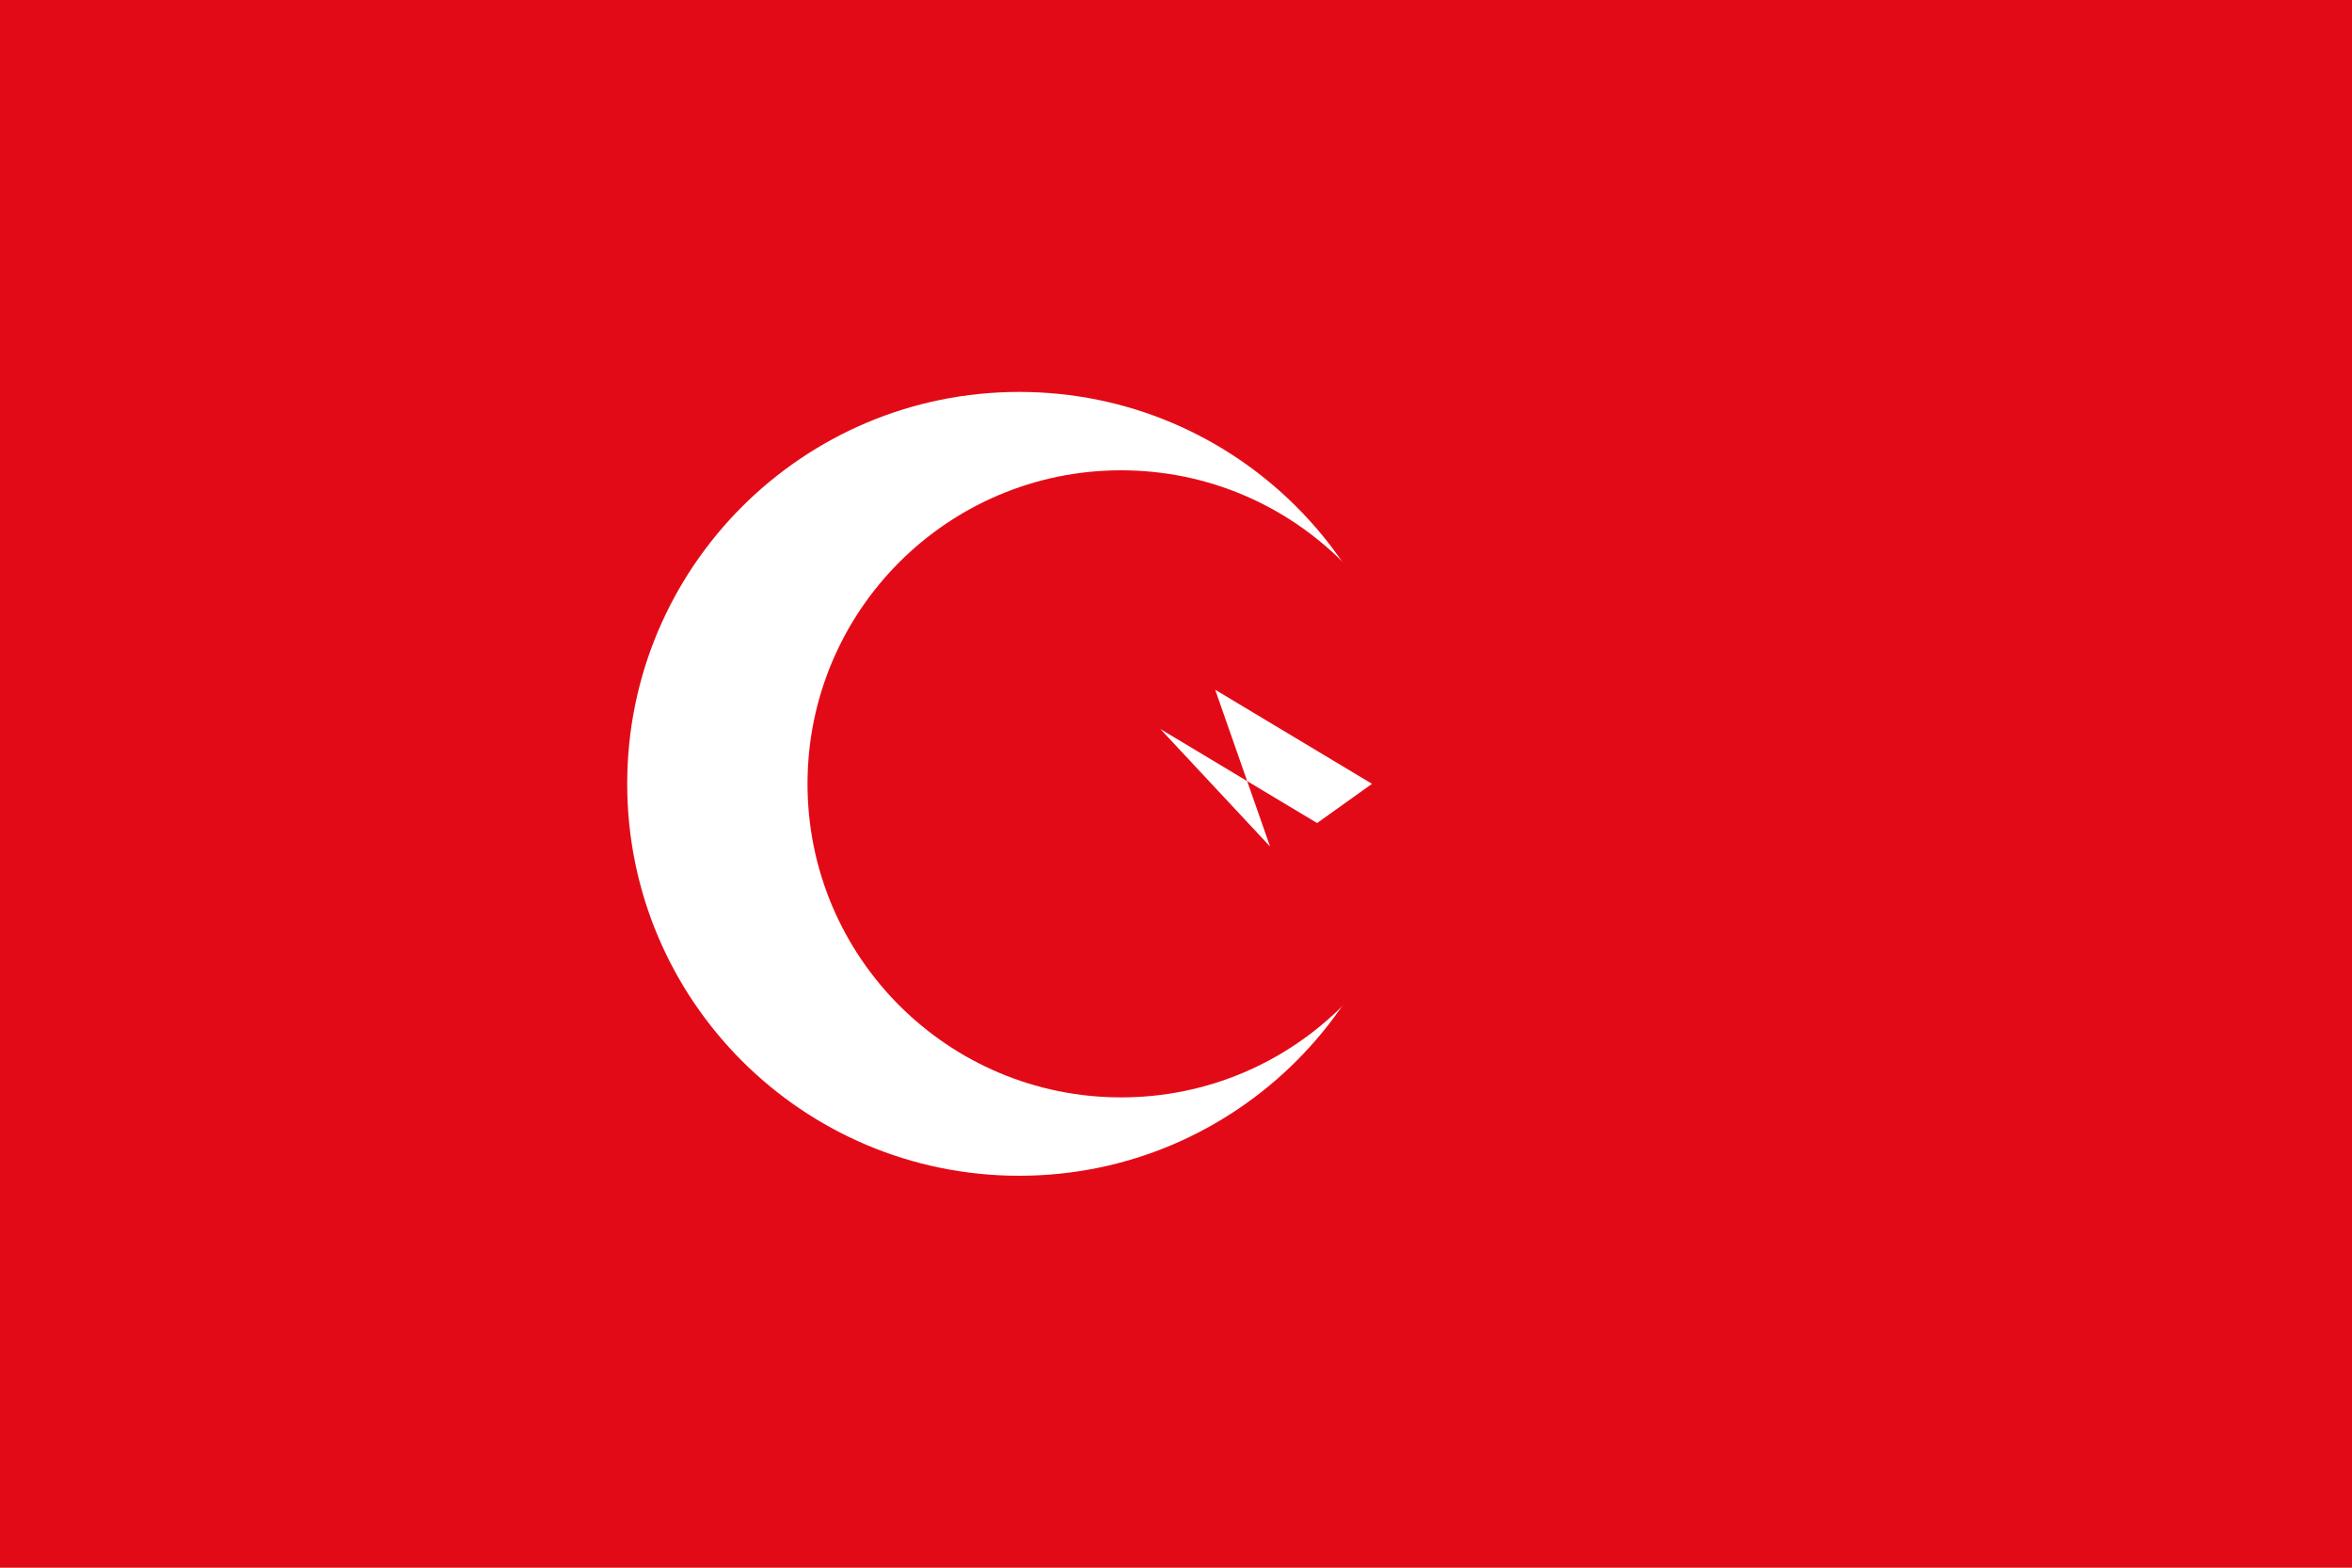
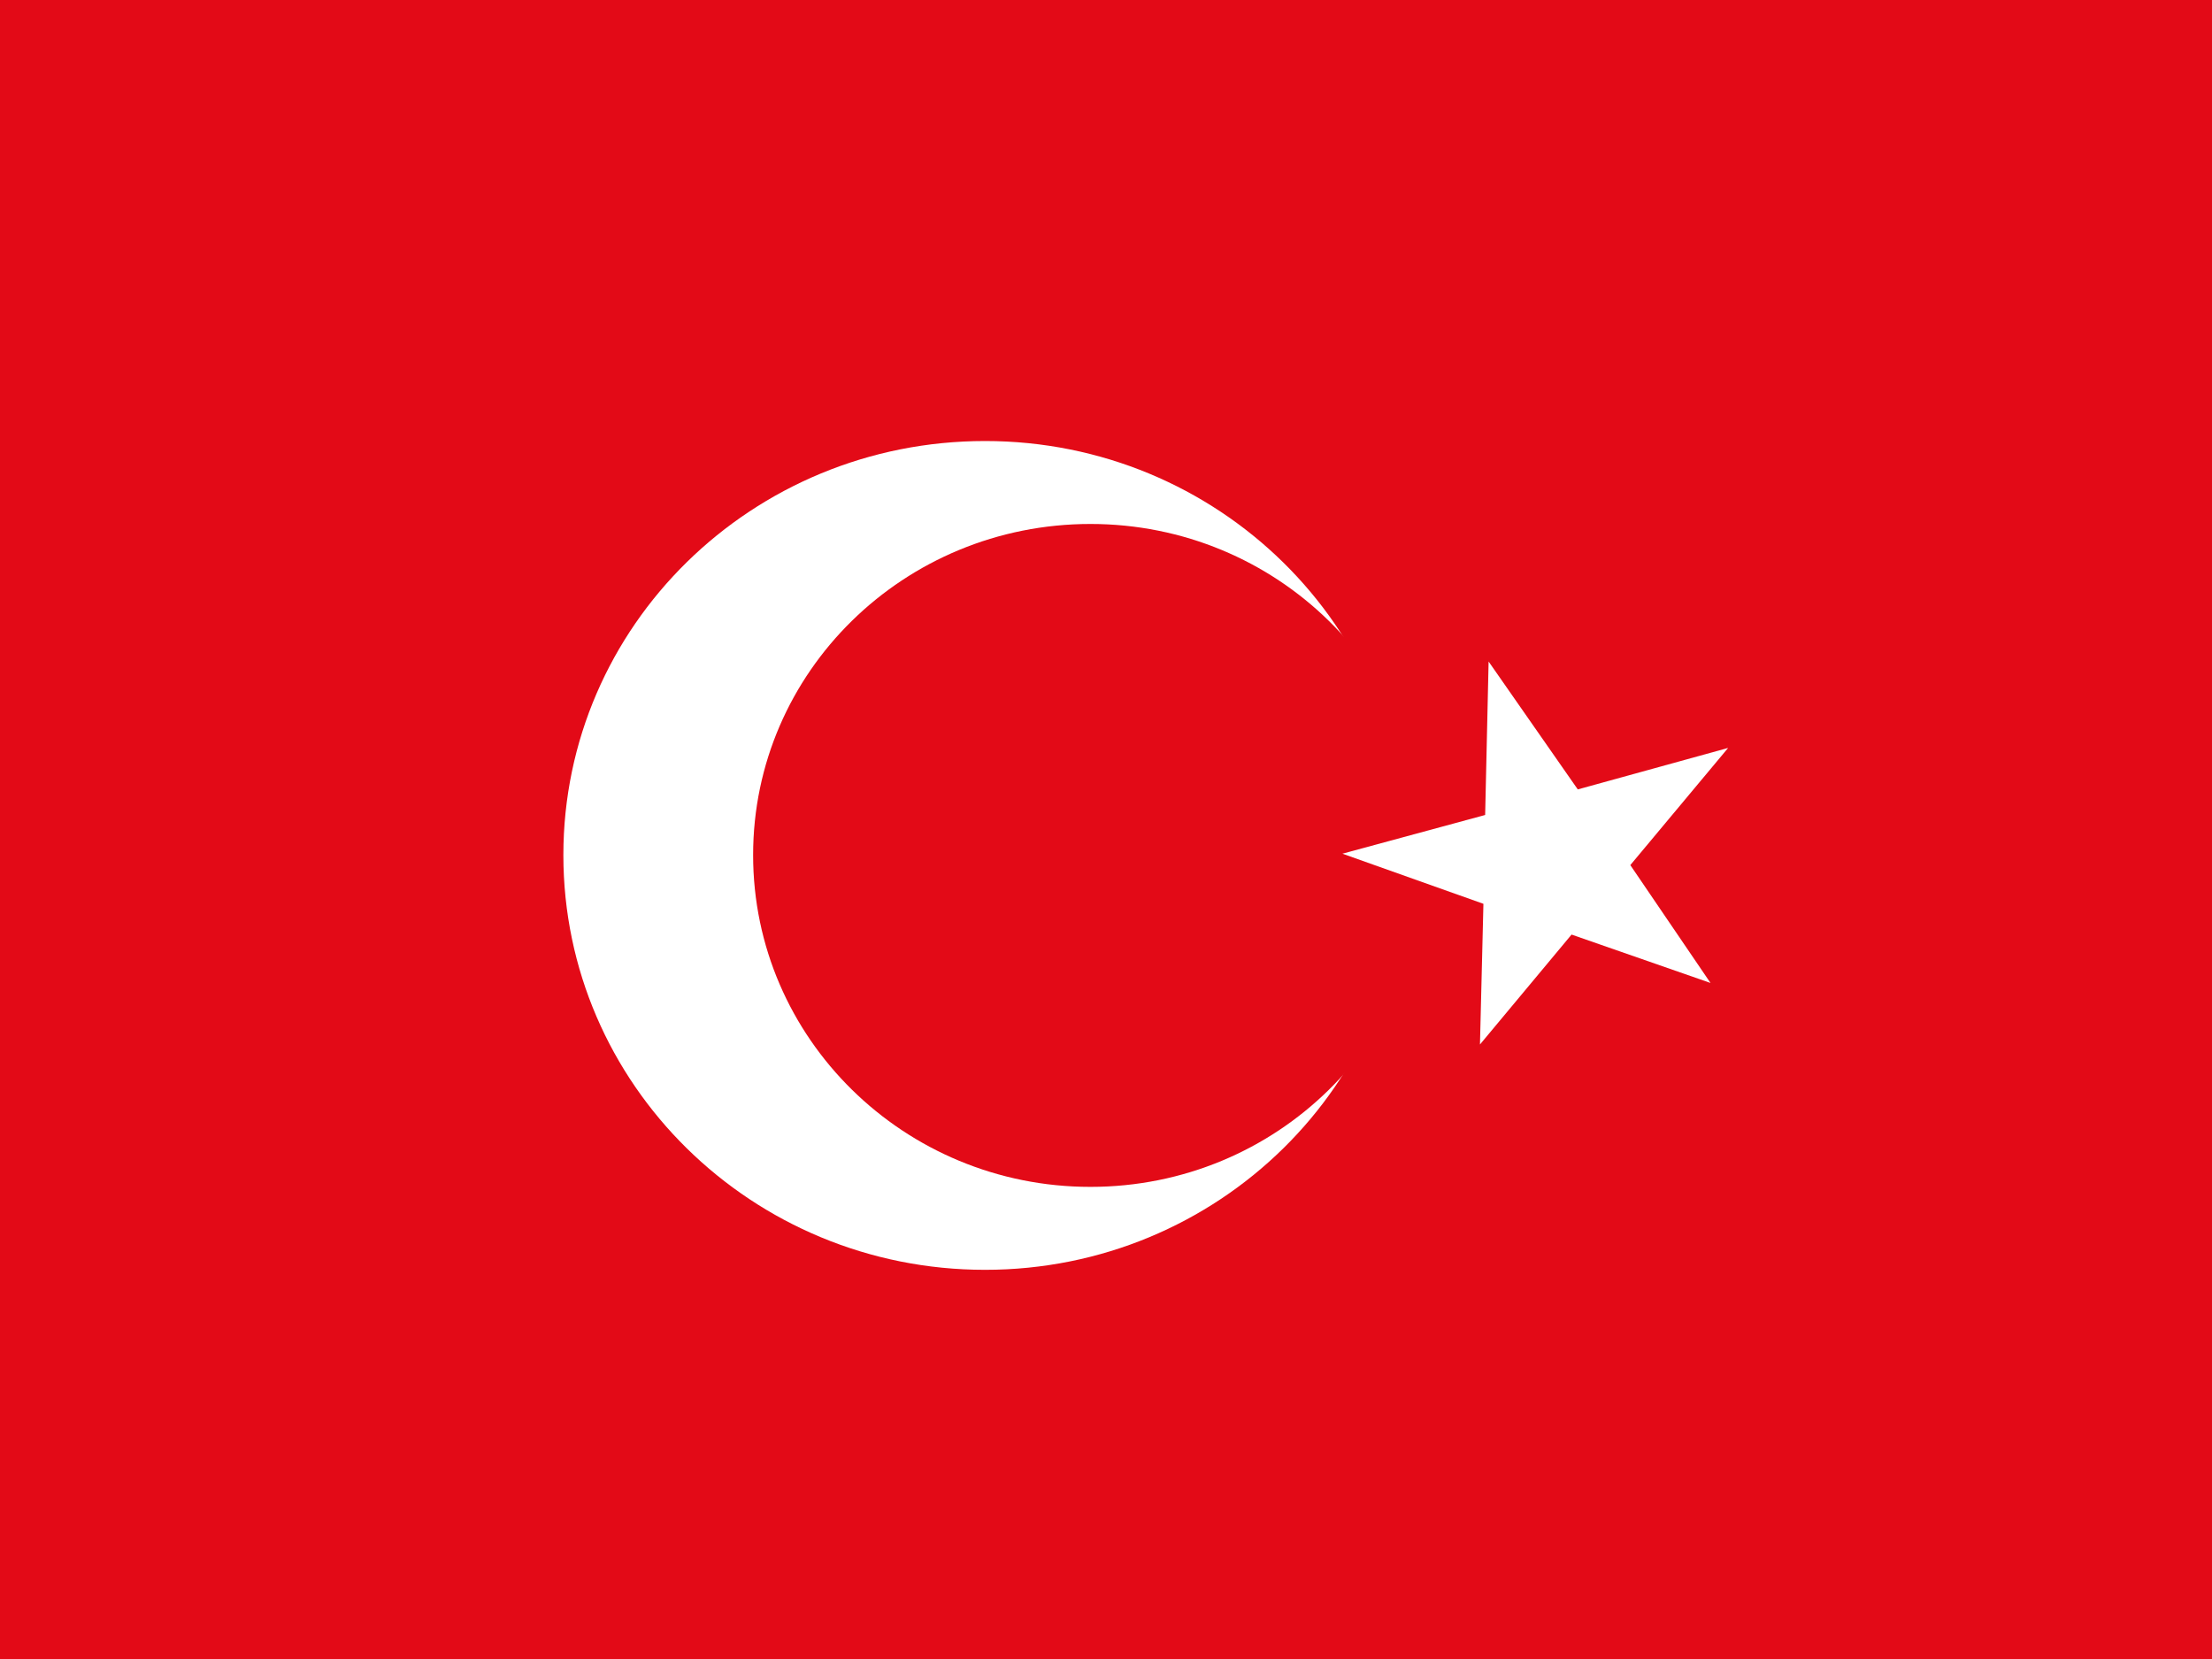
- <svg xmlns="http://www.w3.org/2000/svg" viewBox="0 0 300 200">
-   <rect width="300" height="200" fill="#E30A17" />
-   <circle cx="130" cy="100" r="50" fill="#fff" />
-   <circle cx="143" cy="100" r="40" fill="#E30A17" />
-   <polygon points="175,100 155,88 162,108 148,93 168,105" fill="#fff" />
+ <svg xmlns="http://www.w3.org/2000/svg" id="flag-icons-tr" viewBox="0 0 640 480">
+   <g fill-rule="evenodd">
+     <path fill="#e30a17" d="M0 0h640v480H0z" />
+     <path fill="#fff" d="M407 247.5c0 66.2-54.6 119.9-122 119.9s-122-53.7-122-120 54.6-119.8 122-119.8 122 53.7 122 119.9" />
+     <path fill="#e30a17" d="M413 247.5c0 53-43.6 95.9-97.5 95.9s-97.6-43-97.6-96 43.7-95.8 97.6-95.8 97.6 42.9 97.6 95.9z" />
+     <path fill="#fff" d="m430.7 191.5-1 44.3-41.3 11.2 40.8 14.5-1 40.7 26.5-31.8 40.2 14-23.2-34.1 28.3-33.9-43.5 12-25.8-37z" />
+   </g>
</svg>
